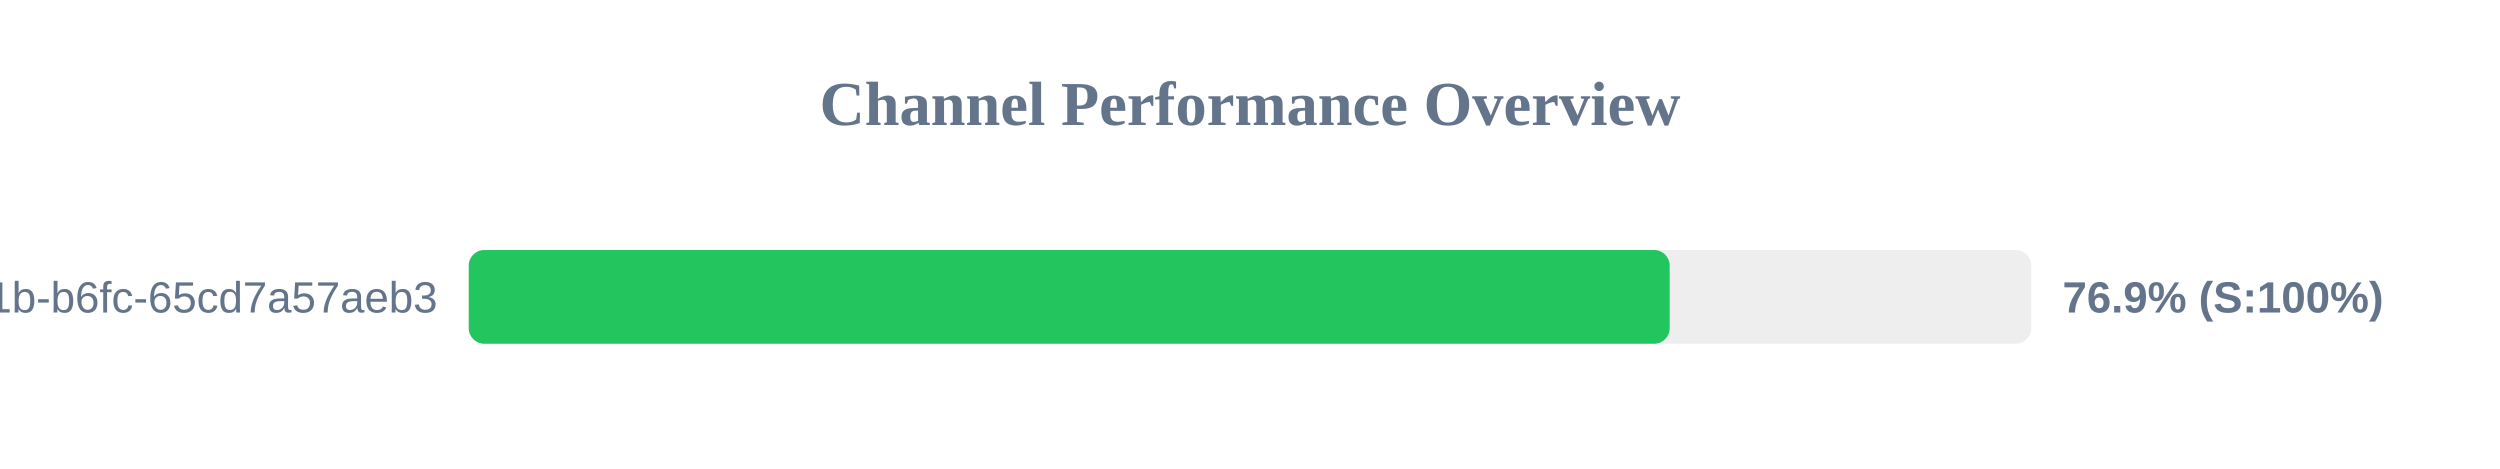
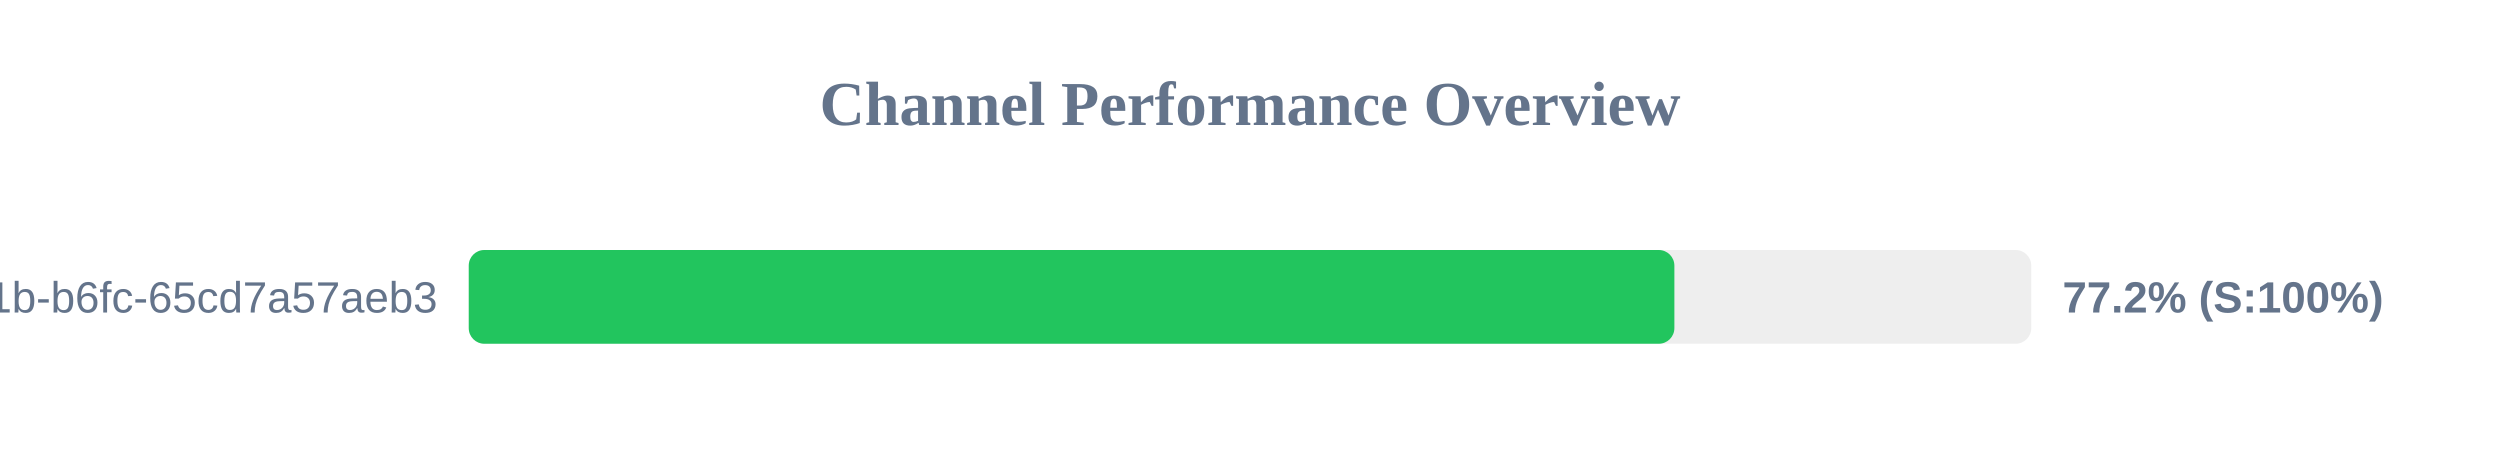
<svg xmlns="http://www.w3.org/2000/svg" width="800" height="150" version="1.1">
  <style>
        .row { font: 14px Arial; fill: #64748b; }
        .score { font: bold 14px Arial; fill: #64748b; }
    </style>
  <text x="400" y="40" text-anchor="middle" font-size="20px" font-weight="bold" fill="#64748b">Channel Performance Overview</text>
  <rect x="150" y="80" width="500" height="30" fill="#eee" rx="5" />
-   <rect x="150" y="80" width="384.3" height="30" fill="#22c55e" rx="5" />
+   <rect x="150" y="80" width="385.8" height="30" fill="#22c55e" rx="5" />
  <text x="140" y="100" text-anchor="end" class="row">?uuid=9c859345-959f-491b-b6fc-65cd7a57aeb3</text>
-   <text x="660" y="100" text-anchor="start" class="score">76.9% (S:100%)</text>
+   <text x="660" y="100" text-anchor="start" class="score">77.2% (S:100%)</text>
</svg>
